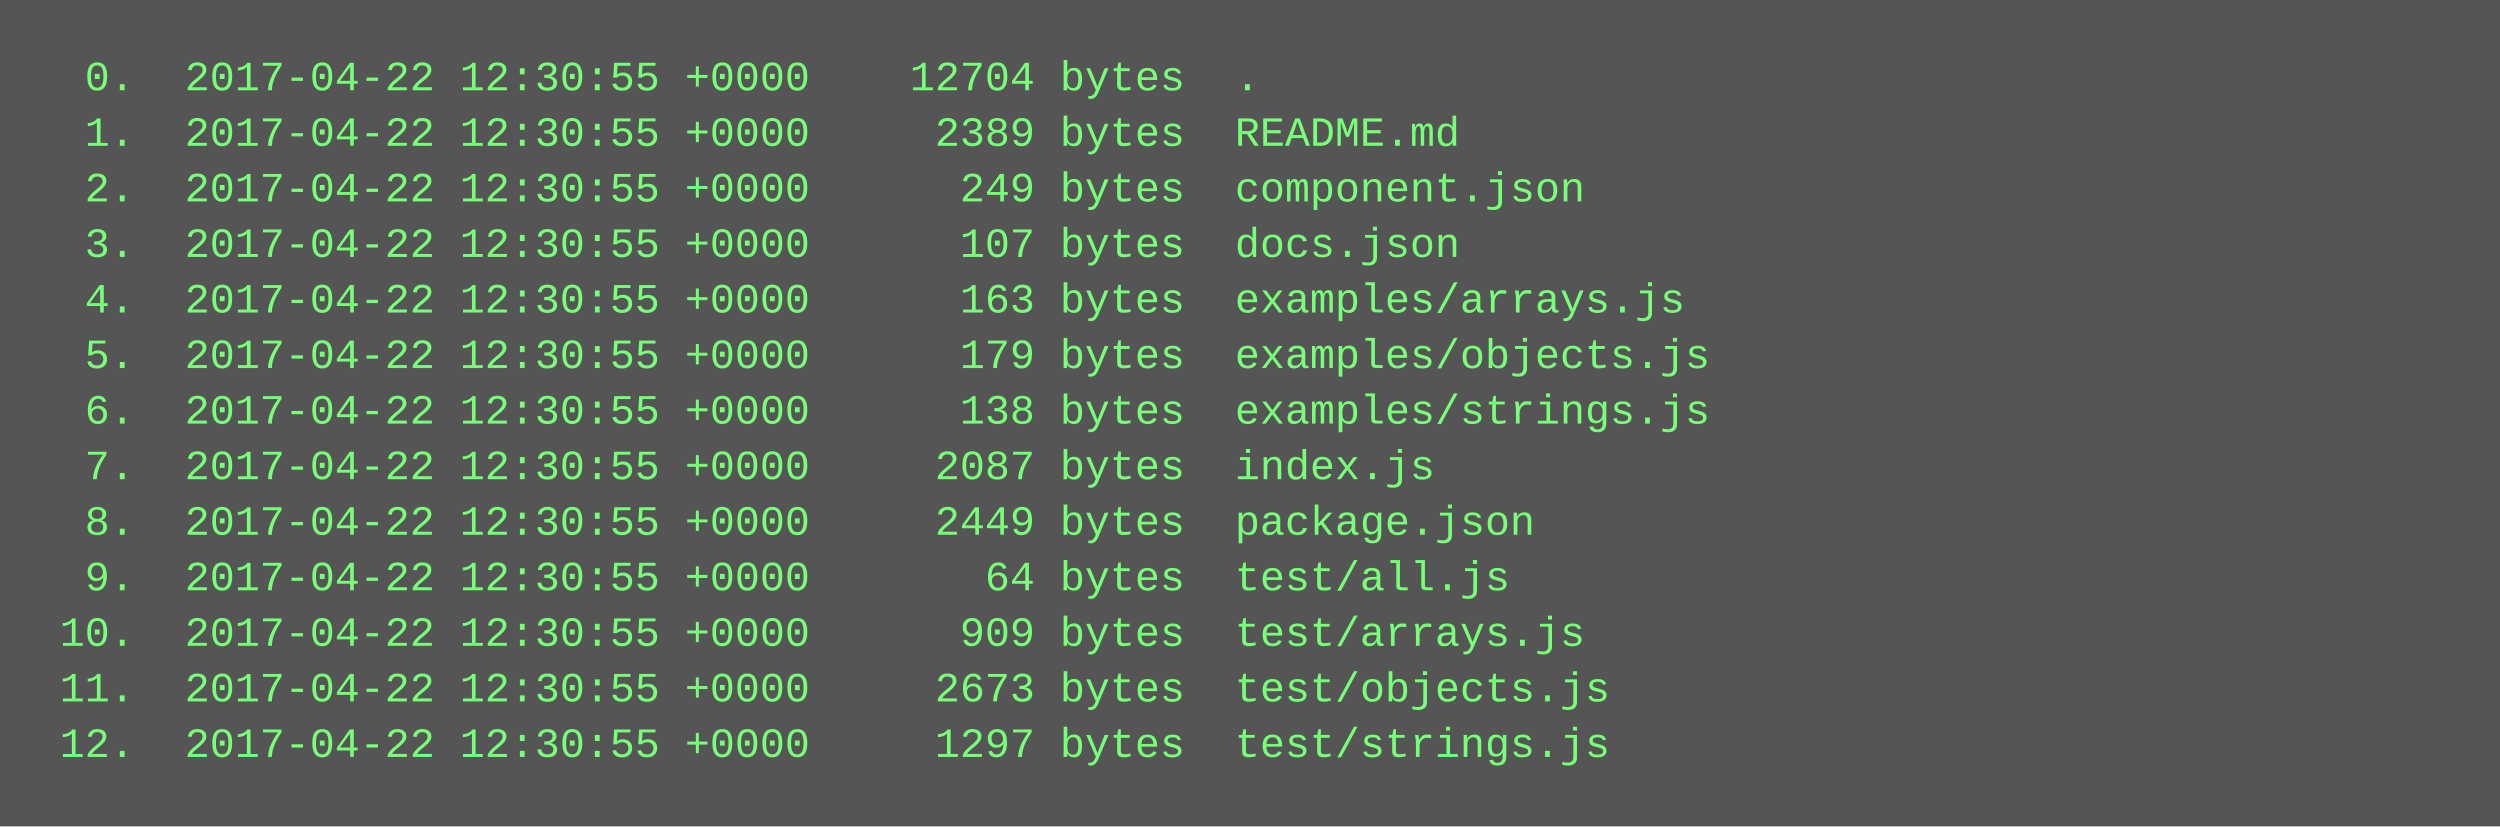
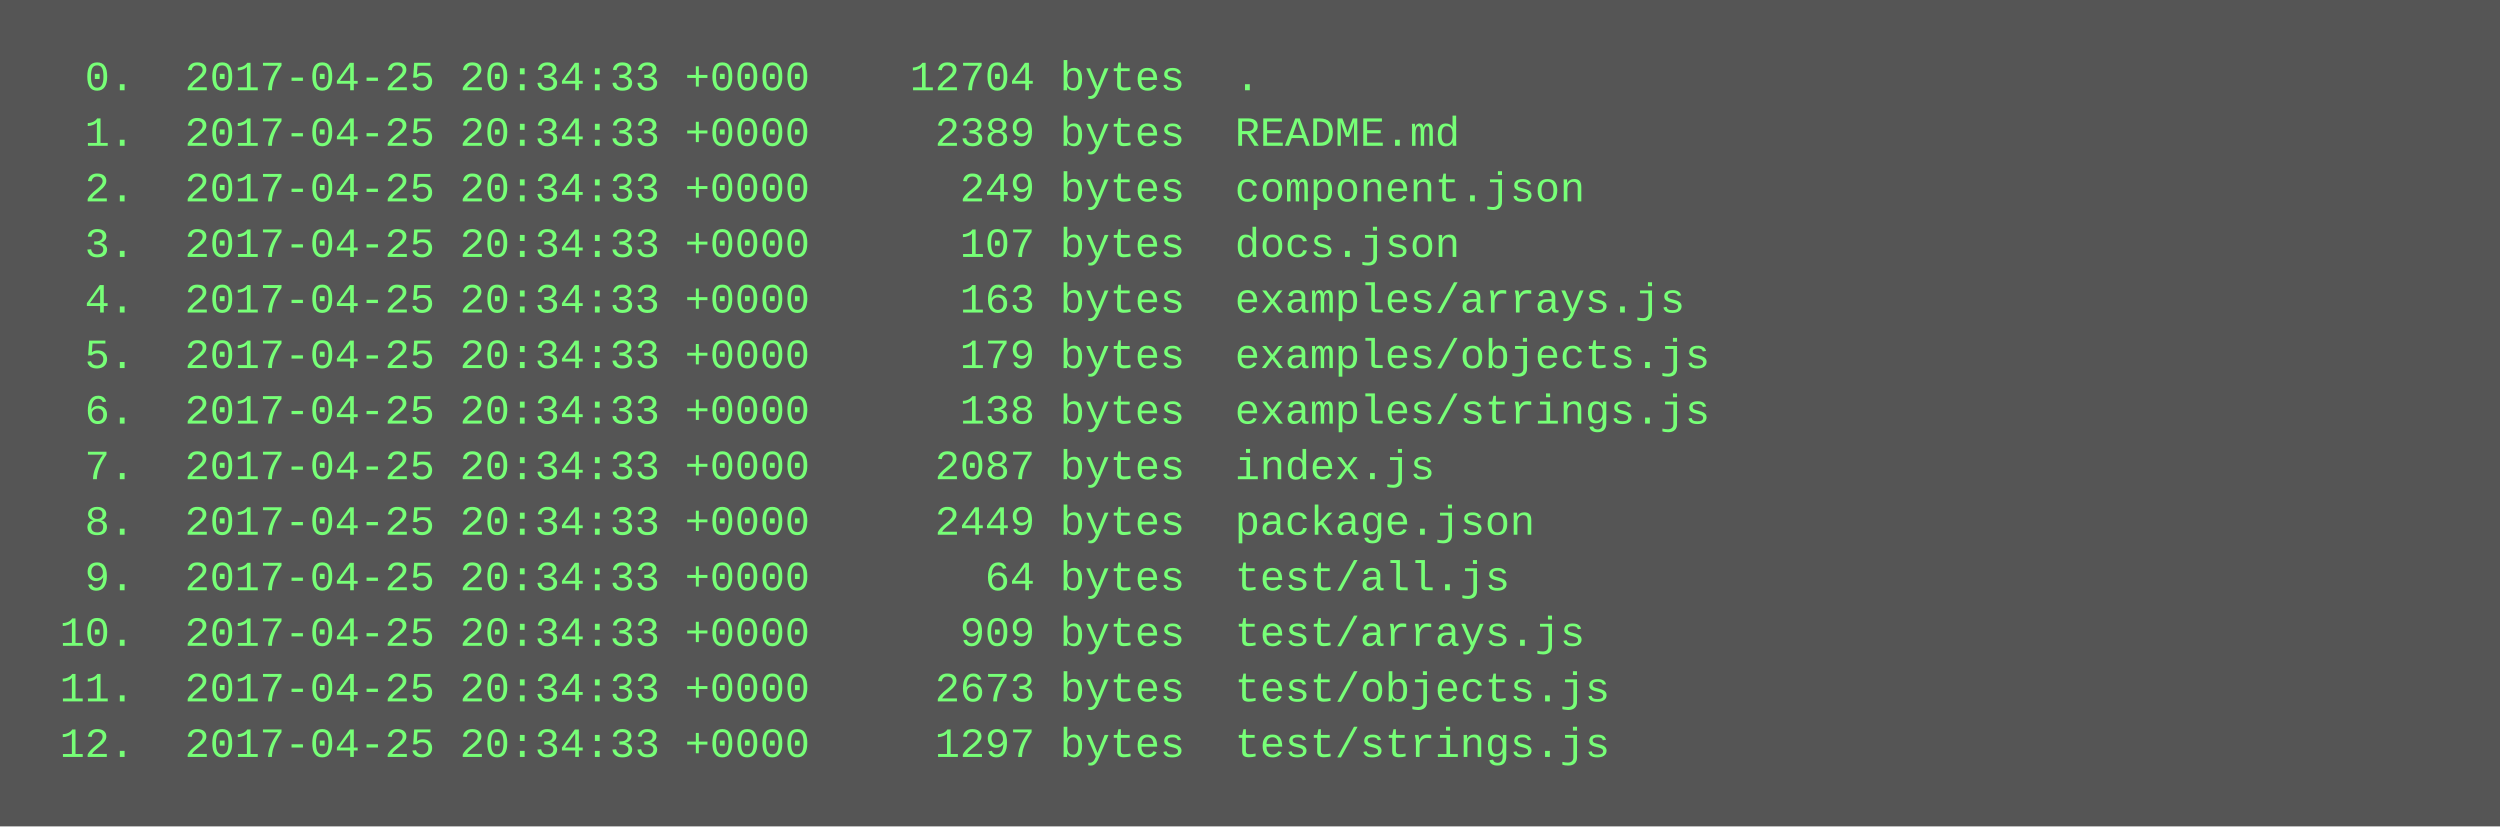
<svg xmlns="http://www.w3.org/2000/svg" height="238" width="720">
  <rect height="238" fill="#555" width="720" />
  <text fill="#7f7" font-family="Courier New" font-size="12" xml:space="preserve">
-     <tspan x="10" y="26">  0.  2017-04-22 12:30:55 +0000    12704 bytes  .</tspan>
-     <tspan x="10" y="42">  1.  2017-04-22 12:30:55 +0000     2389 bytes  README.md</tspan>
-     <tspan x="10" y="58">  2.  2017-04-22 12:30:55 +0000      249 bytes  component.json</tspan>
-     <tspan x="10" y="74">  3.  2017-04-22 12:30:55 +0000      107 bytes  docs.json</tspan>
-     <tspan x="10" y="90">  4.  2017-04-22 12:30:55 +0000      163 bytes  examples/arrays.js</tspan>
-     <tspan x="10" y="106">  5.  2017-04-22 12:30:55 +0000      179 bytes  examples/objects.js</tspan>
-     <tspan x="10" y="122">  6.  2017-04-22 12:30:55 +0000      138 bytes  examples/strings.js</tspan>
-     <tspan x="10" y="138">  7.  2017-04-22 12:30:55 +0000     2087 bytes  index.js</tspan>
-     <tspan x="10" y="154">  8.  2017-04-22 12:30:55 +0000     2449 bytes  package.json</tspan>
-     <tspan x="10" y="170">  9.  2017-04-22 12:30:55 +0000       64 bytes  test/all.js</tspan>
-     <tspan x="10" y="186"> 10.  2017-04-22 12:30:55 +0000      909 bytes  test/arrays.js</tspan>
-     <tspan x="10" y="202"> 11.  2017-04-22 12:30:55 +0000     2673 bytes  test/objects.js</tspan>
-     <tspan x="10" y="218"> 12.  2017-04-22 12:30:55 +0000     1297 bytes  test/strings.js</tspan>
+     <tspan x="10" y="26">  0.  2017-04-25 20:34:33 +0000    12704 bytes  .</tspan>
+     <tspan x="10" y="42">  1.  2017-04-25 20:34:33 +0000     2389 bytes  README.md</tspan>
+     <tspan x="10" y="58">  2.  2017-04-25 20:34:33 +0000      249 bytes  component.json</tspan>
+     <tspan x="10" y="74">  3.  2017-04-25 20:34:33 +0000      107 bytes  docs.json</tspan>
+     <tspan x="10" y="90">  4.  2017-04-25 20:34:33 +0000      163 bytes  examples/arrays.js</tspan>
+     <tspan x="10" y="106">  5.  2017-04-25 20:34:33 +0000      179 bytes  examples/objects.js</tspan>
+     <tspan x="10" y="122">  6.  2017-04-25 20:34:33 +0000      138 bytes  examples/strings.js</tspan>
+     <tspan x="10" y="138">  7.  2017-04-25 20:34:33 +0000     2087 bytes  index.js</tspan>
+     <tspan x="10" y="154">  8.  2017-04-25 20:34:33 +0000     2449 bytes  package.json</tspan>
+     <tspan x="10" y="170">  9.  2017-04-25 20:34:33 +0000       64 bytes  test/all.js</tspan>
+     <tspan x="10" y="186"> 10.  2017-04-25 20:34:33 +0000      909 bytes  test/arrays.js</tspan>
+     <tspan x="10" y="202"> 11.  2017-04-25 20:34:33 +0000     2673 bytes  test/objects.js</tspan>
+     <tspan x="10" y="218"> 12.  2017-04-25 20:34:33 +0000     1297 bytes  test/strings.js</tspan>
  </text>
</svg>
